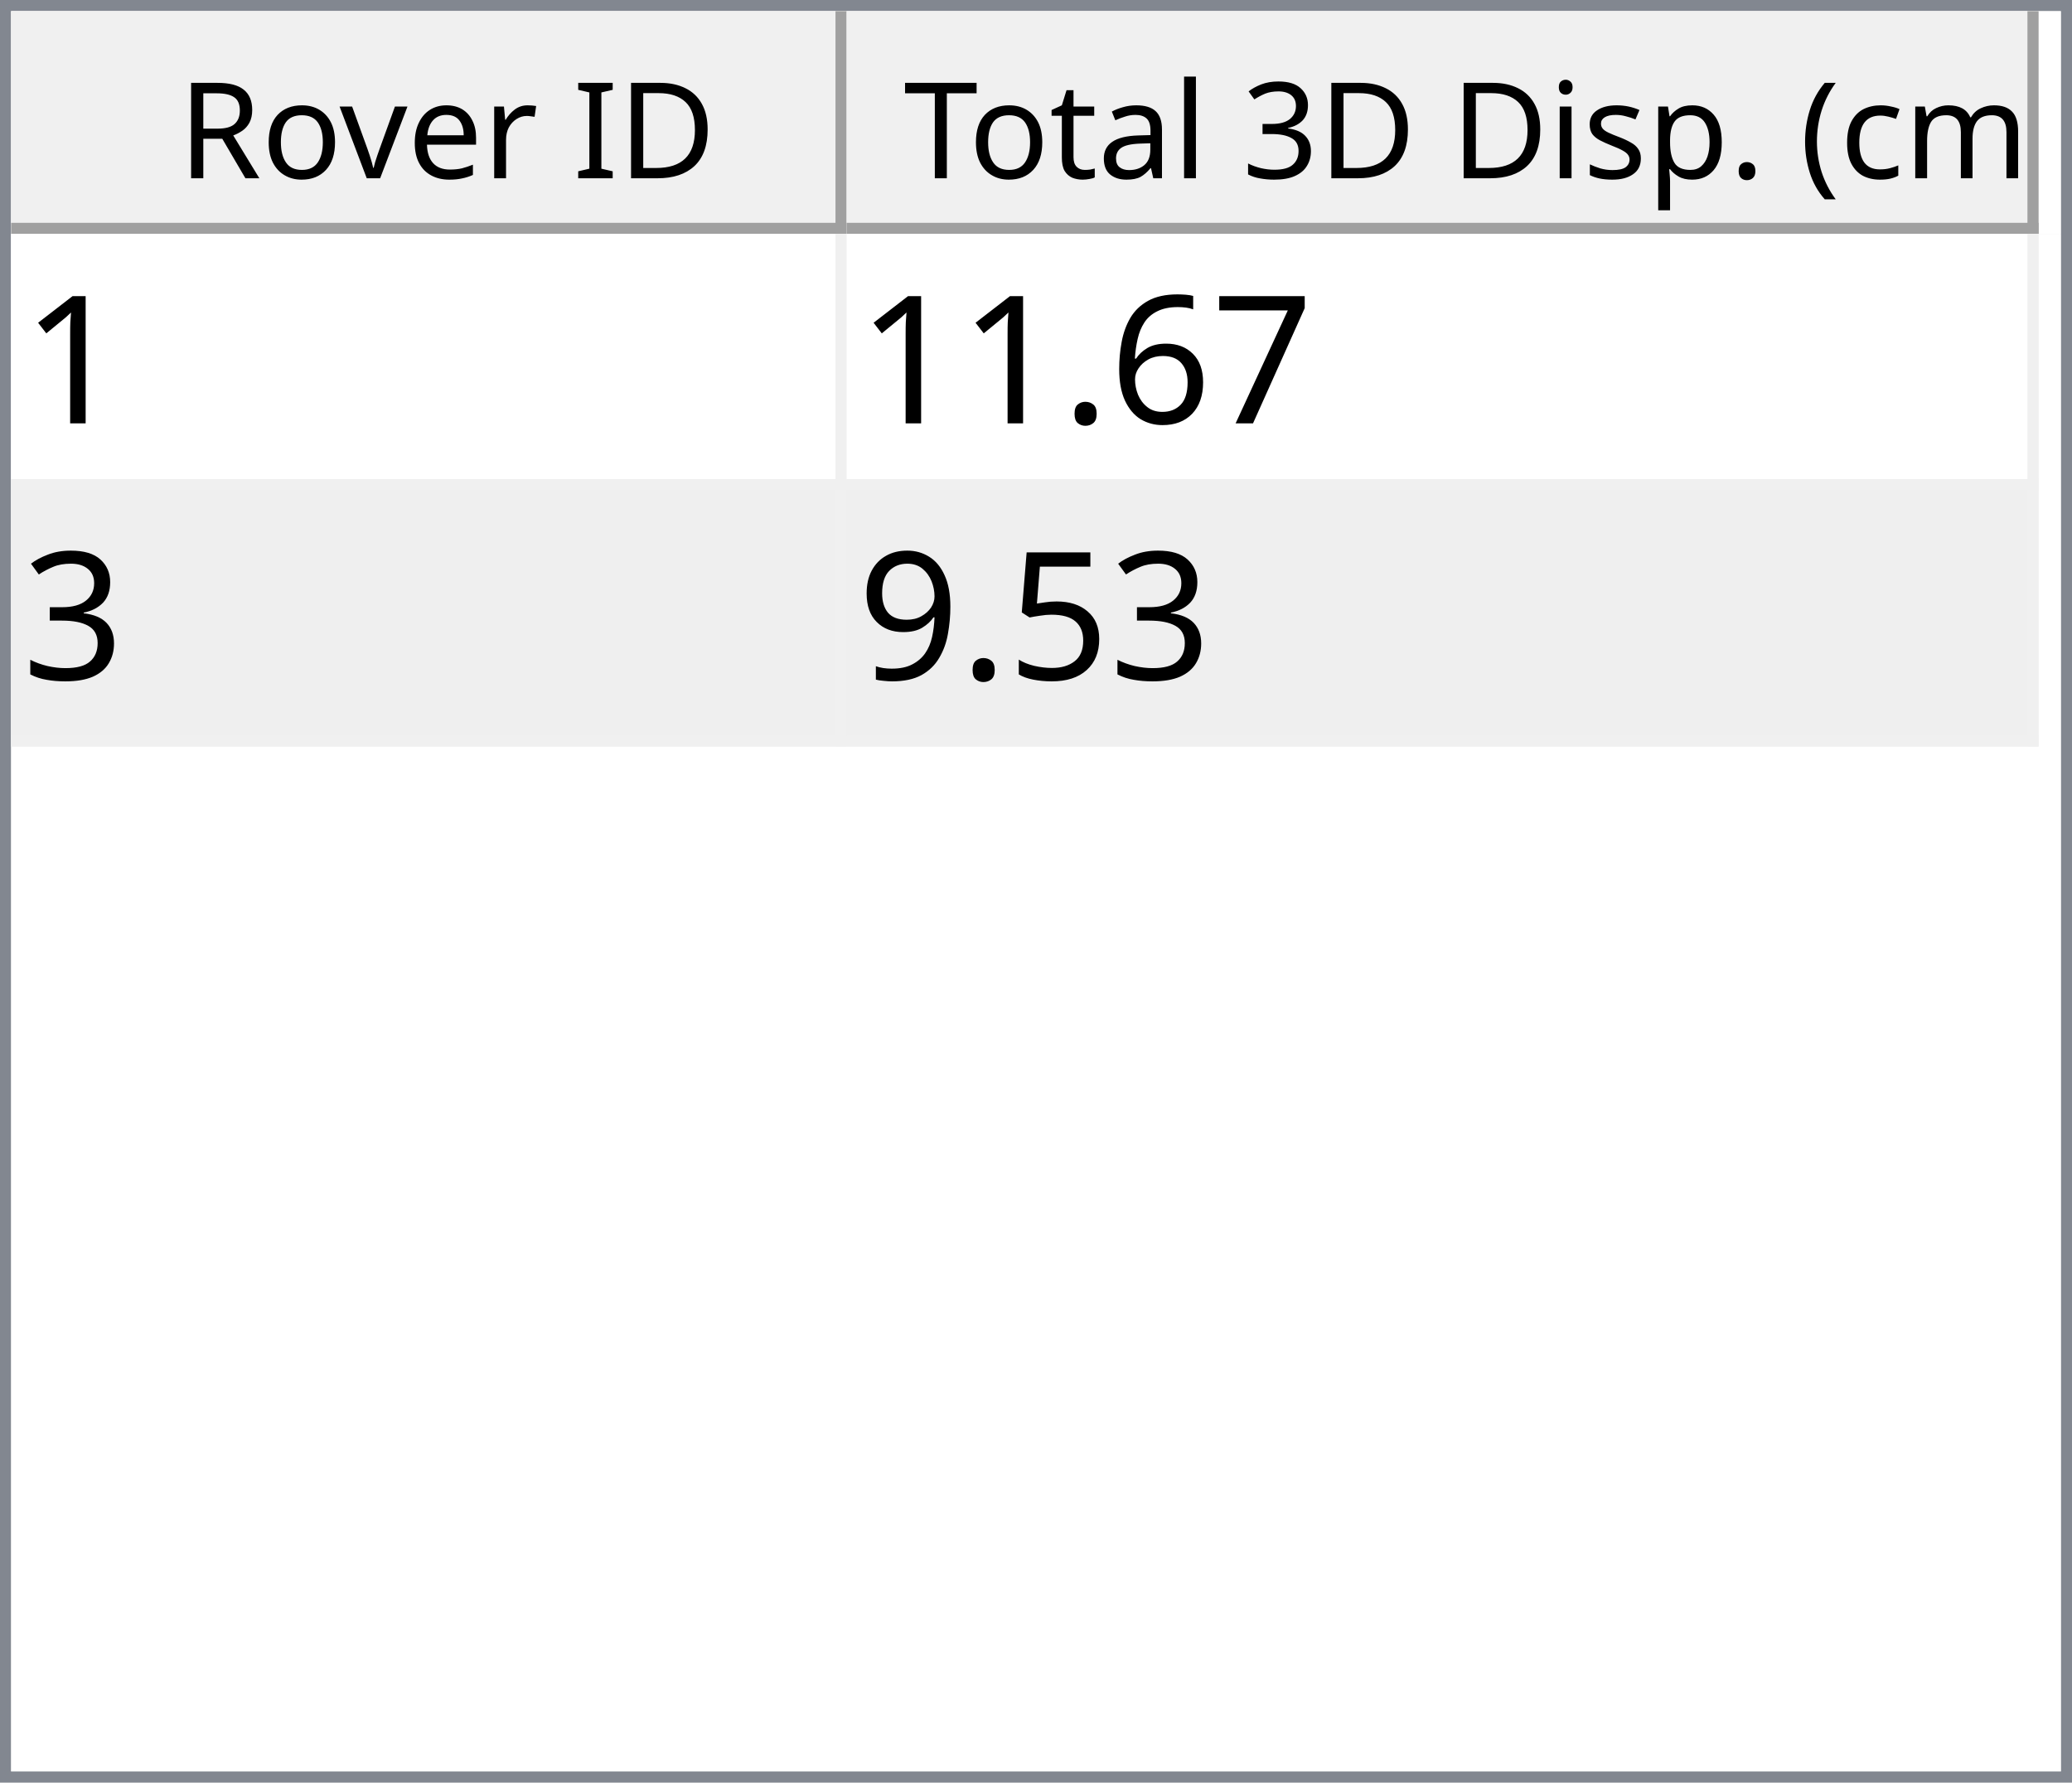
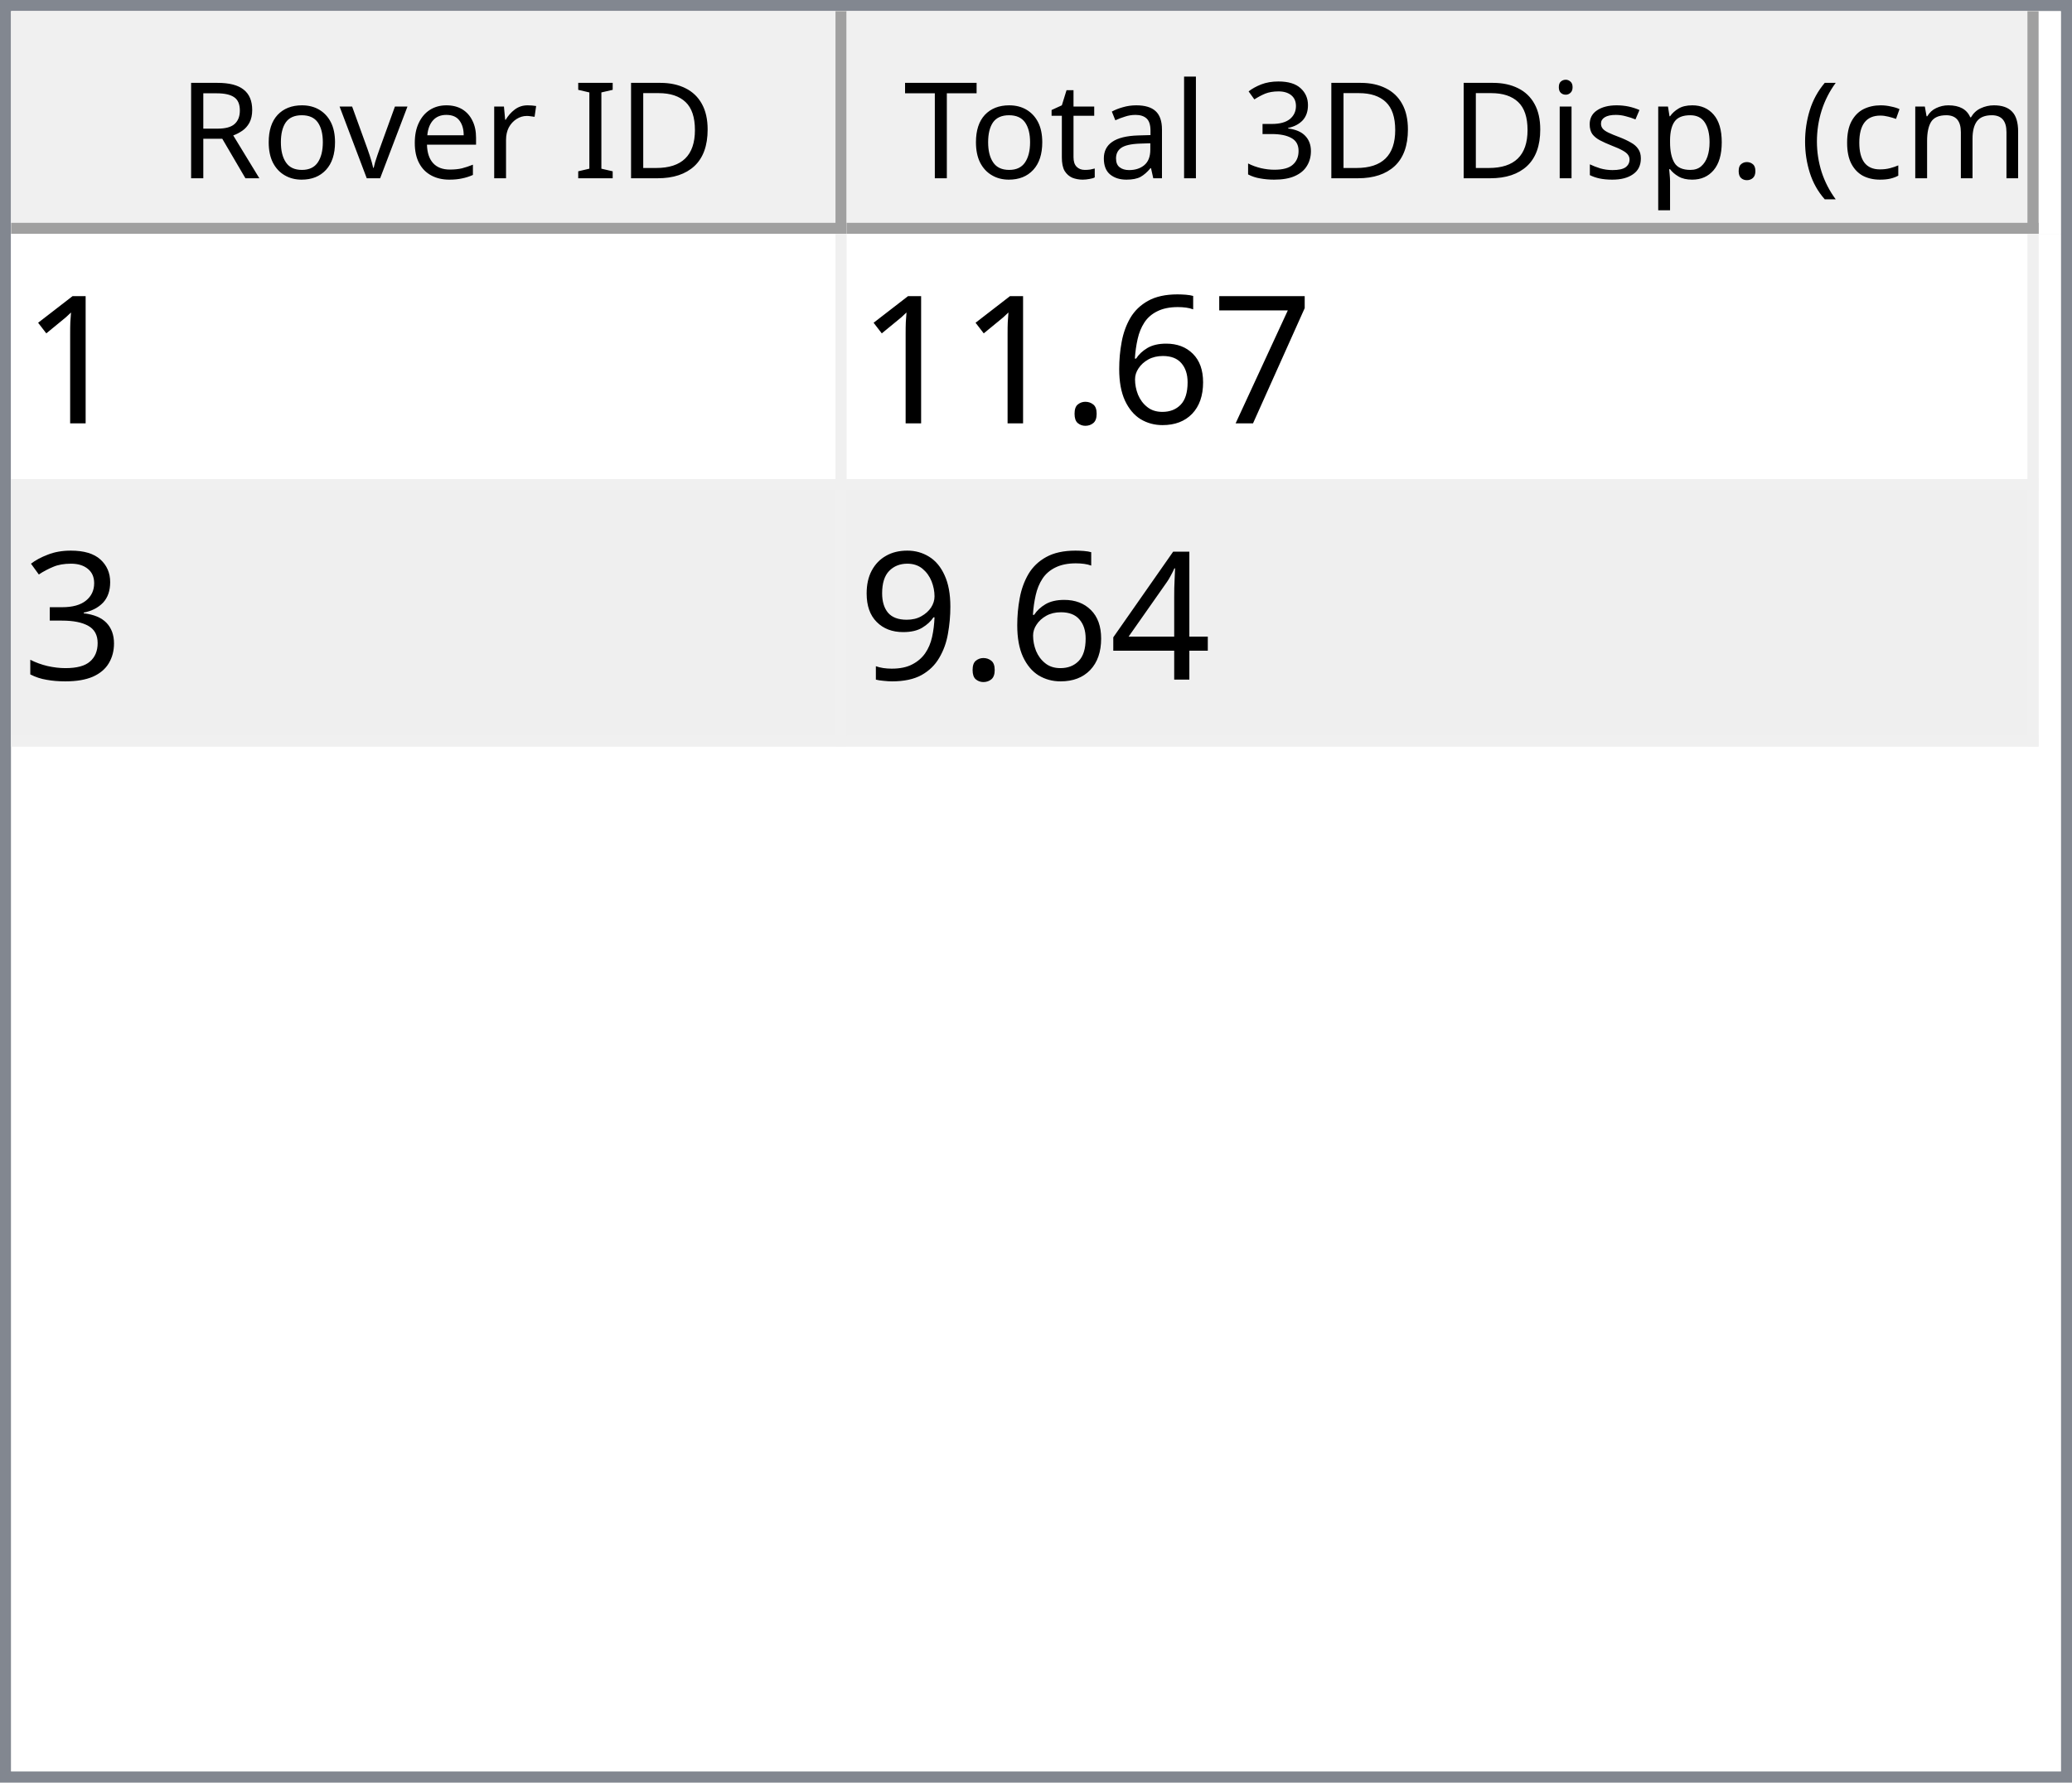
<svg xmlns="http://www.w3.org/2000/svg" style="fill-opacity:1; color-rendering:auto; color-interpolation:auto; text-rendering:auto; stroke:black; stroke-linecap:square; stroke-miterlimit:10; shape-rendering:auto; stroke-opacity:1; fill:black; stroke-dasharray:none; font-weight:normal; stroke-width:1; font-family:'Dialog'; font-style:normal; stroke-linejoin:miter; font-size:12px; stroke-dashoffset:0; image-rendering:auto;" width="186" height="160">
  <defs id="genericDefs" />
  <g>
    <defs id="defs1">
      <clipPath clipPathUnits="userSpaceOnUse" id="clipPath1">
        <path d="M0 0 L186 0 L186 160 L0 160 L0 0 Z" />
      </clipPath>
      <clipPath clipPathUnits="userSpaceOnUse" id="clipPath2">
        <path d="M0 0 L0 160 L186 160 L186 0 Z" />
      </clipPath>
      <clipPath clipPathUnits="userSpaceOnUse" id="clipPath3">
        <path d="M0 0 L0 20 L184 20 L184 0 Z" />
      </clipPath>
      <clipPath clipPathUnits="userSpaceOnUse" id="clipPath4">
        <path d="M0 0 L0 20 L75 20 L75 0 Z" />
      </clipPath>
      <clipPath clipPathUnits="userSpaceOnUse" id="clipPath5">
        <path d="M1 1 L1 19 L74 19 L74 1 Z" />
      </clipPath>
      <clipPath clipPathUnits="userSpaceOnUse" id="clipPath6">
        <path d="M0 0 L0 18 L73 18 L73 0 Z" />
      </clipPath>
      <clipPath clipPathUnits="userSpaceOnUse" id="clipPath7">
        <path d="M-0.5 -0.5 L-0.5 19.5 L74.5 19.5 L74.5 -0.5 Z" />
      </clipPath>
      <clipPath clipPathUnits="userSpaceOnUse" id="clipPath8">
        <path d="M0 0 L0 20 L107 20 L107 0 Z" />
      </clipPath>
      <clipPath clipPathUnits="userSpaceOnUse" id="clipPath9">
        <path d="M1 1 L1 19 L106 19 L106 1 Z" />
      </clipPath>
      <clipPath clipPathUnits="userSpaceOnUse" id="clipPath10">
        <path d="M0 0 L0 18 L105 18 L105 0 Z" />
      </clipPath>
      <clipPath clipPathUnits="userSpaceOnUse" id="clipPath11">
        <path d="M-0.5 -0.5 L-0.5 19.5 L106.5 19.5 L106.5 -0.5 Z" />
      </clipPath>
      <clipPath clipPathUnits="userSpaceOnUse" id="clipPath12">
        <path d="M0 0 L0 138 L184 138 L184 0 Z" />
      </clipPath>
      <clipPath clipPathUnits="userSpaceOnUse" id="clipPath13">
        <path d="M0 0 L0 46 L182 46 L182 0 Z" />
      </clipPath>
      <clipPath clipPathUnits="userSpaceOnUse" id="clipPath14">
        <path d="M-0.5 -0.5 L-0.5 45.5 L181.5 45.5 L181.5 -0.5 Z" />
      </clipPath>
      <clipPath clipPathUnits="userSpaceOnUse" id="clipPath15">
        <path d="M0 0 L0 22 L74 22 L74 0 Z" />
      </clipPath>
      <clipPath clipPathUnits="userSpaceOnUse" id="clipPath16">
        <path d="M0 0 L0 22 L106 22 L106 0 Z" />
      </clipPath>
      <font horiz-adv-x="64.551" id="font1">
        <font-face ascent="107.91" descent="25.098" units-per-em="100" style="font-style:normal; font-family:Segoe UI; font-weight:normal;" />
        <missing-glyph horiz-adv-x="64.551" d="M8.109 0 L8.109 68.266 L56.453 68.266 L56.453 0 L8.109 0 ZM15.328 7.234 L49.219 7.234 L49.219 61.031 L15.328 61.031 L15.328 7.234 Z" />
        <glyph unicode="D" horiz-adv-x="70.117" d="M9.188 0 L9.188 70.016 L28.516 70.016 Q65.531 70.016 65.531 35.891 Q65.531 19.672 55.25 9.836 Q44.969 0 27.734 0 L9.188 0 ZM17.391 62.594 L17.391 7.422 L27.828 7.422 Q41.609 7.422 49.273 14.797 Q56.938 22.172 56.938 35.688 Q56.938 62.594 28.328 62.594 L17.391 62.594 Z" />
        <glyph unicode="I" horiz-adv-x="26.611" d="M17.391 0 L9.188 0 L9.188 70.016 L17.391 70.016 L17.391 0 Z" />
        <glyph unicode=" " horiz-adv-x="27.393" d="" />
        <glyph unicode="r" horiz-adv-x="34.766" d="M34.188 41.891 Q32.078 43.5 28.125 43.5 Q23 43.5 19.555 38.672 Q16.109 33.844 16.109 25.484 L16.109 0 L8.109 0 L8.109 50 L16.109 50 L16.109 39.703 L16.312 39.703 Q18.016 44.969 21.531 47.922 Q25.047 50.875 29.391 50.875 Q32.516 50.875 34.188 50.203 L34.188 41.891 Z" />
        <glyph unicode="e" horiz-adv-x="52.295" d="M48.297 23 L12.984 23 Q13.188 14.656 17.484 10.109 Q21.781 5.562 29.297 5.562 Q37.75 5.562 44.828 11.141 L44.828 3.609 Q38.234 -1.172 27.391 -1.172 Q16.797 -1.172 10.742 5.641 Q4.688 12.453 4.688 24.812 Q4.688 36.469 11.305 43.82 Q17.922 51.172 27.734 51.172 Q37.547 51.172 42.922 44.828 Q48.297 38.484 48.297 27.203 L48.297 23 ZM40.094 29.781 Q40.047 36.719 36.75 40.578 Q33.453 44.438 27.594 44.438 Q21.922 44.438 17.969 40.383 Q14.016 36.328 13.094 29.781 L40.094 29.781 Z" />
        <glyph unicode="v" horiz-adv-x="47.9" d="M47.406 50 L27.484 0 L19.625 0 L0.688 50 L9.469 50 L22.172 13.672 Q23.578 9.672 23.922 6.688 L24.125 6.688 Q24.609 10.453 25.688 13.484 L38.969 50 L47.406 50 Z" />
        <glyph unicode="o" horiz-adv-x="58.594" d="M29 -1.172 Q17.922 -1.172 11.305 5.836 Q4.688 12.844 4.688 24.422 Q4.688 37.016 11.57 44.094 Q18.453 51.172 30.172 51.172 Q41.359 51.172 47.633 44.289 Q53.906 37.406 53.906 25.203 Q53.906 13.234 47.141 6.031 Q40.375 -1.172 29 -1.172 ZM29.594 44.438 Q21.875 44.438 17.383 39.188 Q12.891 33.938 12.891 24.703 Q12.891 15.828 17.43 10.695 Q21.969 5.562 29.594 5.562 Q37.359 5.562 41.531 10.594 Q45.703 15.625 45.703 24.906 Q45.703 34.281 41.531 39.359 Q37.359 44.438 29.594 44.438 Z" />
        <glyph unicode="R" horiz-adv-x="59.814" d="M59.375 0 L49.609 0 L37.891 19.625 Q36.281 22.359 34.766 24.289 Q33.25 26.219 31.664 27.438 Q30.078 28.656 28.25 29.219 Q26.422 29.781 24.125 29.781 L17.391 29.781 L17.391 0 L9.188 0 L9.188 70.016 L30.078 70.016 Q34.672 70.016 38.555 68.867 Q42.438 67.719 45.289 65.375 Q48.141 63.031 49.758 59.547 Q51.375 56.062 51.375 51.375 Q51.375 47.703 50.273 44.656 Q49.172 41.609 47.148 39.211 Q45.125 36.812 42.266 35.133 Q39.406 33.453 35.844 32.516 L35.844 32.328 Q37.594 31.547 38.891 30.547 Q40.188 29.547 41.359 28.18 Q42.531 26.812 43.68 25.078 Q44.828 23.344 46.234 21.047 L59.375 0 ZM17.391 62.594 L17.391 37.203 L28.516 37.203 Q31.594 37.203 34.203 38.133 Q36.812 39.062 38.719 40.797 Q40.625 42.531 41.703 45.047 Q42.781 47.562 42.781 50.688 Q42.781 56.297 39.141 59.445 Q35.5 62.594 28.609 62.594 L17.391 62.594 Z" />
        <glyph unicode=")" horiz-adv-x="30.176" d="M8.297 -15.922 L1.172 -15.922 Q16.406 2.344 16.406 26.812 Q16.406 51.469 1.078 70.016 L8.297 70.016 Q23.531 52.156 23.531 26.703 Q23.531 1.375 8.297 -15.922 Z" />
        <glyph unicode="m" horiz-adv-x="86.133" d="M79.109 0 L71.094 0 L71.094 28.719 Q71.094 37.016 68.531 40.727 Q65.969 44.438 59.906 44.438 Q54.781 44.438 51.195 39.75 Q47.609 35.062 47.609 28.516 L47.609 0 L39.594 0 L39.594 29.688 Q39.594 44.438 28.219 44.438 Q22.953 44.438 19.531 40.016 Q16.109 35.594 16.109 28.516 L16.109 0 L8.109 0 L8.109 50 L16.109 50 L16.109 42.094 L16.312 42.094 Q21.625 51.172 31.844 51.172 Q36.969 51.172 40.773 48.312 Q44.578 45.453 46 40.828 Q51.562 51.172 62.594 51.172 Q79.109 51.172 79.109 30.812 L79.109 0 Z" />
        <glyph unicode="c" horiz-adv-x="46.191" d="M42.188 2.297 Q36.422 -1.172 28.516 -1.172 Q17.828 -1.172 11.258 5.789 Q4.688 12.75 4.688 23.828 Q4.688 36.188 11.766 43.68 Q18.844 51.172 30.672 51.172 Q37.25 51.172 42.281 48.734 L42.281 40.531 Q36.719 44.438 30.375 44.438 Q22.703 44.438 17.797 38.945 Q12.891 33.453 12.891 24.516 Q12.891 15.719 17.508 10.641 Q22.125 5.562 29.891 5.562 Q36.422 5.562 42.188 9.906 L42.188 2.297 Z" />
        <glyph unicode="(" horiz-adv-x="30.176" d="M29.109 -15.922 L21.969 -15.922 Q6.844 1.375 6.844 26.703 Q6.844 52.156 21.969 70.016 L29.203 70.016 Q13.875 51.469 13.875 26.812 Q13.875 2.344 29.109 -15.922 Z" />
        <glyph unicode="." horiz-adv-x="21.68" d="M10.891 -1.078 Q8.641 -1.078 7.055 0.539 Q5.469 2.156 5.469 4.391 Q5.469 6.641 7.055 8.273 Q8.641 9.906 10.891 9.906 Q13.188 9.906 14.797 8.273 Q16.406 6.641 16.406 4.391 Q16.406 2.156 14.797 0.539 Q13.188 -1.078 10.891 -1.078 Z" />
        <glyph unicode="p" horiz-adv-x="58.789" d="M16.312 7.234 L16.109 7.234 L16.109 -23 L8.109 -23 L8.109 50 L16.109 50 L16.109 41.219 L16.312 41.219 Q22.219 51.172 33.594 51.172 Q43.266 51.172 48.688 44.461 Q54.109 37.75 54.109 26.469 Q54.109 13.922 48 6.375 Q41.891 -1.172 31.297 -1.172 Q21.578 -1.172 16.312 7.234 ZM16.109 27.391 L16.109 20.406 Q16.109 14.203 20.141 9.883 Q24.172 5.562 30.375 5.562 Q37.641 5.562 41.773 11.133 Q45.906 16.703 45.906 26.609 Q45.906 34.969 42.047 39.703 Q38.188 44.438 31.594 44.438 Q24.609 44.438 20.359 39.578 Q16.109 34.719 16.109 27.391 Z" />
        <glyph unicode="s" horiz-adv-x="42.432" d="M5.078 1.812 L5.078 10.406 Q11.625 5.562 19.484 5.562 Q30.031 5.562 30.031 12.594 Q30.031 14.594 29.125 15.992 Q28.219 17.391 26.68 18.461 Q25.141 19.531 23.07 20.383 Q21 21.234 18.609 22.172 Q15.281 23.484 12.766 24.828 Q10.25 26.172 8.57 27.859 Q6.891 29.547 6.031 31.695 Q5.172 33.844 5.172 36.719 Q5.172 40.234 6.789 42.945 Q8.406 45.656 11.086 47.484 Q13.766 49.312 17.211 50.242 Q20.656 51.172 24.312 51.172 Q30.812 51.172 35.938 48.922 L35.938 40.828 Q30.422 44.438 23.25 44.438 Q21 44.438 19.195 43.922 Q17.391 43.406 16.094 42.477 Q14.797 41.547 14.086 40.258 Q13.375 38.969 13.375 37.406 Q13.375 35.453 14.086 34.133 Q14.797 32.812 16.164 31.789 Q17.531 30.766 19.484 29.938 Q21.438 29.109 23.922 28.125 Q27.25 26.859 29.883 25.516 Q32.516 24.172 34.375 22.484 Q36.234 20.797 37.234 18.602 Q38.234 16.406 38.234 13.375 Q38.234 9.672 36.602 6.938 Q34.969 4.203 32.234 2.398 Q29.5 0.594 25.93 -0.289 Q22.359 -1.172 18.453 -1.172 Q10.75 -1.172 5.078 1.812 Z" />
        <glyph unicode="i" horiz-adv-x="24.219" d="M12.203 62.703 Q10.062 62.703 8.547 64.164 Q7.031 65.625 7.031 67.875 Q7.031 70.125 8.547 71.609 Q10.062 73.094 12.203 73.094 Q14.406 73.094 15.945 71.609 Q17.484 70.125 17.484 67.875 Q17.484 65.719 15.945 64.211 Q14.406 62.703 12.203 62.703 ZM16.109 0 L8.109 0 L8.109 50 L16.109 50 L16.109 0 Z" />
        <glyph unicode="3" horiz-adv-x="53.906" d="M46.531 19.828 Q46.531 15.094 44.75 11.211 Q42.969 7.328 39.719 4.57 Q36.469 1.812 31.93 0.297 Q27.391 -1.219 21.922 -1.219 Q11.922 -1.219 6 2.594 L6 11.188 Q13.094 5.609 22.219 5.609 Q25.875 5.609 28.828 6.539 Q31.781 7.469 33.906 9.227 Q36.031 10.984 37.18 13.477 Q38.328 15.969 38.328 19.094 Q38.328 32.812 18.797 32.812 L12.984 32.812 L12.984 39.594 L18.5 39.594 Q35.797 39.594 35.797 52.484 Q35.797 64.406 22.609 64.406 Q15.188 64.406 8.688 59.422 L8.688 67.188 Q15.375 71.188 24.609 71.188 Q29 71.188 32.57 69.969 Q36.141 68.75 38.68 66.555 Q41.219 64.359 42.609 61.281 Q44 58.203 44 54.5 Q44 40.672 30.031 36.719 L30.031 36.531 Q33.594 36.141 36.625 34.797 Q39.656 33.453 41.852 31.305 Q44.047 29.156 45.289 26.25 Q46.531 23.344 46.531 19.828 Z" />
        <glyph unicode="l" horiz-adv-x="24.219" d="M16.109 0 L8.109 0 L8.109 74.031 L16.109 74.031 L16.109 0 Z" />
        <glyph unicode="a" horiz-adv-x="50.879" d="M43.891 0 L35.891 0 L35.891 7.812 L35.688 7.812 Q30.469 -1.172 20.312 -1.172 Q12.844 -1.172 8.617 2.781 Q4.391 6.734 4.391 13.281 Q4.391 27.297 20.906 29.594 L35.891 31.688 Q35.891 44.438 25.594 44.438 Q16.547 44.438 9.281 38.281 L9.281 46.484 Q16.656 51.172 26.266 51.172 Q43.891 51.172 43.891 32.516 L43.891 0 ZM35.891 25.297 L23.828 23.641 Q18.266 22.859 15.43 20.875 Q12.594 18.891 12.594 13.875 Q12.594 10.203 15.211 7.883 Q17.828 5.562 22.172 5.562 Q28.125 5.562 32.008 9.742 Q35.891 13.922 35.891 20.312 L35.891 25.297 Z" />
        <glyph unicode="t" horiz-adv-x="33.887" d="M31.297 0.484 Q28.469 -1.078 23.828 -1.078 Q10.688 -1.078 10.688 13.578 L10.688 43.172 L2.094 43.172 L2.094 50 L10.688 50 L10.688 62.203 L18.703 64.797 L18.703 50 L31.297 50 L31.297 43.172 L18.703 43.172 L18.703 14.984 Q18.703 9.969 20.414 7.82 Q22.125 5.672 26.078 5.672 Q29.109 5.672 31.297 7.328 L31.297 0.484 Z" />
        <glyph unicode="T" horiz-adv-x="52.393" d="M50.594 62.594 L30.375 62.594 L30.375 0 L22.172 0 L22.172 62.594 L2 62.594 L2 70.016 L50.594 70.016 L50.594 62.594 Z" />
      </font>
      <font horiz-adv-x="75.0" id="font2">
        <font-face ascent="100.537" descent="21.973" units-per-em="100" style="font-style:normal; font-family:sans-serif; font-weight:normal;" />
        <missing-glyph horiz-adv-x="75.0" d="M12.5 0 L12.5 62.5 L62.5 62.5 L62.5 0 L12.5 0 ZM14.062 1.562 L60.938 1.562 L60.938 60.938 L14.062 60.938 L14.062 1.562 Z" />
        <glyph unicode="1" horiz-adv-x="55.615" d="M37.25 0 L28.469 0 L28.469 56 Q25.297 52.984 20.141 49.953 Q14.984 46.922 10.891 45.406 L10.891 53.906 Q18.266 57.375 23.781 62.305 Q29.297 67.234 31.594 71.875 L37.25 71.875 L37.25 0 Z" />
        <glyph unicode="7" horiz-adv-x="55.615" d="M4.734 62.203 L4.734 70.656 L51.078 70.656 L51.078 63.812 Q44.234 56.547 37.523 44.484 Q30.812 32.422 27.156 19.672 Q24.516 10.688 23.781 0 L14.75 0 Q14.891 8.453 18.062 20.414 Q21.234 32.375 27.172 43.484 Q33.109 54.594 39.797 62.203 L4.734 62.203 Z" />
        <glyph unicode="6" horiz-adv-x="55.615" d="M49.75 54.047 L41.016 53.375 Q39.844 58.547 37.703 60.891 Q34.125 64.656 28.906 64.656 Q24.703 64.656 21.531 62.312 Q17.391 59.281 14.992 53.469 Q12.594 47.656 12.5 36.922 Q15.672 41.75 20.266 44.094 Q24.859 46.438 29.891 46.438 Q38.672 46.438 44.852 39.969 Q51.031 33.5 51.031 23.25 Q51.031 16.5 48.125 10.719 Q45.219 4.938 40.141 1.859 Q35.062 -1.219 28.609 -1.219 Q17.625 -1.219 10.695 6.859 Q3.766 14.938 3.766 33.5 Q3.766 54.25 11.422 63.672 Q18.109 71.875 29.438 71.875 Q37.891 71.875 43.289 67.141 Q48.688 62.406 49.75 54.047 ZM13.875 23.188 Q13.875 18.656 15.797 14.508 Q17.719 10.359 21.188 8.18 Q24.656 6 28.469 6 Q34.031 6 38.039 10.492 Q42.047 14.984 42.047 22.703 Q42.047 30.125 38.086 34.398 Q34.125 38.672 28.125 38.672 Q22.172 38.672 18.023 34.398 Q13.875 30.125 13.875 23.188 Z" />
        <glyph unicode="." horiz-adv-x="27.783" d="M9.078 0 L9.078 10.016 L19.094 10.016 L19.094 0 L9.078 0 Z" />
        <glyph unicode="3" horiz-adv-x="55.615" d="M4.203 18.891 L12.984 20.062 Q14.5 12.594 18.141 9.297 Q21.781 6 27 6 Q33.203 6 37.477 10.297 Q41.75 14.594 41.75 20.953 Q41.75 27 37.797 30.93 Q33.844 34.859 27.734 34.859 Q25.25 34.859 21.531 33.891 L22.516 41.609 Q23.391 41.5 23.922 41.5 Q29.547 41.5 34.039 44.43 Q38.531 47.359 38.531 53.469 Q38.531 58.297 35.258 61.477 Q31.984 64.656 26.812 64.656 Q21.688 64.656 18.266 61.43 Q14.844 58.203 13.875 51.766 L5.078 53.328 Q6.688 62.156 12.398 67.016 Q18.109 71.875 26.609 71.875 Q32.469 71.875 37.398 69.359 Q42.328 66.844 44.945 62.5 Q47.562 58.156 47.562 53.266 Q47.562 48.641 45.07 44.828 Q42.578 41.016 37.703 38.766 Q44.047 37.312 47.562 32.695 Q51.078 28.078 51.078 21.141 Q51.078 11.766 44.242 5.25 Q37.406 -1.266 26.953 -1.266 Q17.531 -1.266 11.305 4.352 Q5.078 9.969 4.203 18.891 Z" />
-         <glyph unicode="5" horiz-adv-x="55.615" d="M4.156 18.75 L13.375 19.531 Q14.406 12.797 18.141 9.398 Q21.875 6 27.156 6 Q33.5 6 37.891 10.789 Q42.281 15.578 42.281 23.484 Q42.281 31 38.062 35.352 Q33.844 39.703 27 39.703 Q22.75 39.703 19.336 37.773 Q15.922 35.844 13.969 32.766 L5.719 33.844 L12.641 70.609 L48.25 70.609 L48.25 62.203 L19.672 62.203 L15.828 42.969 Q22.266 47.469 29.344 47.469 Q38.719 47.469 45.164 40.969 Q51.609 34.469 51.609 24.266 Q51.609 14.547 45.953 7.469 Q39.062 -1.219 27.156 -1.219 Q17.391 -1.219 11.211 4.25 Q5.031 9.719 4.156 18.75 Z" />
+         <glyph unicode="4" horiz-adv-x="55.615" d="M32.328 0 L32.328 17.141 L1.266 17.141 L1.266 25.203 L33.938 71.578 L41.109 71.578 L41.109 25.203 L50.781 25.203 L50.781 17.141 L41.109 17.141 L41.109 0 L32.328 0 ZM32.328 25.203 L32.328 57.469 L9.906 25.203 L32.328 25.203 Z" />
        <glyph unicode="9" horiz-adv-x="55.615" d="M5.469 16.547 L13.922 17.328 Q14.984 11.375 18.016 8.688 Q21.047 6 25.781 6 Q29.828 6 32.883 7.859 Q35.938 9.719 37.891 12.82 Q39.844 15.922 41.164 21.195 Q42.484 26.469 42.484 31.938 Q42.484 32.516 42.438 33.688 Q39.797 29.5 35.234 26.883 Q30.672 24.266 25.344 24.266 Q16.453 24.266 10.305 30.711 Q4.156 37.156 4.156 47.703 Q4.156 58.594 10.578 65.234 Q17 71.875 26.656 71.875 Q33.641 71.875 39.43 68.117 Q45.219 64.359 48.219 57.398 Q51.219 50.438 51.219 37.25 Q51.219 23.531 48.242 15.406 Q45.266 7.281 39.383 3.031 Q33.5 -1.219 25.594 -1.219 Q17.188 -1.219 11.867 3.445 Q6.547 8.109 5.469 16.547 ZM41.453 48.141 Q41.453 55.719 37.43 60.156 Q33.406 64.594 27.734 64.594 Q21.875 64.594 17.531 59.812 Q13.188 55.031 13.188 47.406 Q13.188 40.578 17.312 36.305 Q21.438 32.031 27.484 32.031 Q33.594 32.031 37.523 36.305 Q41.453 40.578 41.453 48.141 Z" />
      </font>
    </defs>
    <g style="fill:white; stroke:white;">
      <rect x="0" y="0" width="186" style="clip-path:url(#clipPath1); stroke:none;" height="160" />
    </g>
    <g style="fill:white; text-rendering:optimizeSpeed; color-rendering:optimizeSpeed; image-rendering:optimizeSpeed; shape-rendering:crispEdges; stroke:white; color-interpolation:sRGB;">
      <rect x="0" width="186" height="160" y="0" style="stroke:none;" />
      <path style="stroke:none;" d="M0 160 L186 160 L186 0 L0 0 Z" />
    </g>
    <g style="fill:rgb(240,240,240); font-family:'Segoe UI'; stroke:rgb(240,240,240);">
      <rect x="0" y="0" width="186" style="clip-path:url(#clipPath2); stroke:none;" height="160" />
    </g>
    <g style="fill:rgb(130,135,144); font-family:'Segoe UI'; stroke:rgb(130,135,144);">
      <path d="M0 0 L186 0 L186 160 L0 160 L0 0 ZM1 1 L185 1 L185 159 L1 159 L1 1 Z" style="fill-rule:evenodd; clip-path:url(#clipPath2); stroke:none;" />
    </g>
    <g style="fill:white; font-family:'Segoe UI'; stroke:white;" transform="translate(1,1)">
      <rect x="0" y="0" width="184" style="clip-path:url(#clipPath3); stroke:none;" height="20" />
    </g>
    <g style="fill:rgb(240,240,240); font-family:'Segoe UI'; stroke:rgb(240,240,240);" transform="translate(1,1)">
      <rect x="0" y="0" width="75" style="clip-path:url(#clipPath4); stroke:none;" height="20" />
    </g>
    <g style="font-family:'Segoe UI';" transform="translate(2,2)">
      <text x="14" xml:space="preserve" y="14" style="clip-path:url(#clipPath6); stroke:none;">Rover ID</text>
    </g>
    <g style="fill:rgb(160,160,160); font-family:'Segoe UI'; stroke:rgb(160,160,160); stroke-linejoin:bevel;" transform="translate(1.5,1.5)">
      <line x1="74" x2="74" y1="0" style="fill:none; clip-path:url(#clipPath7);" y2="19" />
    </g>
    <g style="fill:rgb(160,160,160); font-family:'Segoe UI'; stroke:rgb(160,160,160); stroke-linejoin:bevel;" transform="matrix(1,0,0,1,1,1) translate(0.5,0.5)">
      <line x1="0" x2="74" y1="19" style="fill:none; clip-path:url(#clipPath7);" y2="19" />
    </g>
    <g style="fill:rgb(240,240,240); font-family:'Segoe UI'; stroke:rgb(240,240,240);" transform="translate(76,1)">
      <rect x="0" y="0" width="107" style="clip-path:url(#clipPath8); stroke:none;" height="20" />
    </g>
    <g style="font-family:'Segoe UI';" transform="translate(77,2)">
      <text x="1" xml:space="preserve" y="14" style="clip-path:url(#clipPath10); stroke:none;"> Total 3D Disp. (cm)</text>
    </g>
    <g style="fill:rgb(160,160,160); font-family:'Segoe UI'; stroke:rgb(160,160,160); stroke-linejoin:bevel;" transform="translate(76.5,1.5)">
      <line x1="106" x2="106" y1="0" style="fill:none; clip-path:url(#clipPath11);" y2="19" />
    </g>
    <g style="fill:rgb(160,160,160); font-family:'Segoe UI'; stroke:rgb(160,160,160); stroke-linejoin:bevel;" transform="matrix(1,0,0,1,76,1) translate(0.5,0.5)">
      <line x1="0" x2="106" y1="19" style="fill:none; clip-path:url(#clipPath11);" y2="19" />
    </g>
    <g style="fill:white; font-family:'Segoe UI'; stroke:white;" transform="translate(1,21)">
      <rect x="0" y="0" width="184" style="clip-path:url(#clipPath12); stroke:none;" height="138" />
    </g>
    <g style="fill:rgb(240,240,240); font-size:16px; font-family:sans-serif; stroke:rgb(240,240,240);" transform="translate(1,21)">
      <rect x="0" y="0" width="182" style="clip-path:url(#clipPath13); stroke:none;" height="46" />
      <line transform="translate(0.5,0.5)" x1="0" x2="181" y1="22" style="clip-path:url(#clipPath14); fill:none; stroke-linejoin:bevel;" y2="22" />
    </g>
    <g transform="matrix(1,0,0,1,1,21) translate(0.5,0.5)" style="fill:rgb(240,240,240); font-size:16px; font-family:sans-serif; stroke:rgb(240,240,240); stroke-linejoin:bevel;">
      <line x1="0" x2="181" y1="45" style="fill:none; clip-path:url(#clipPath14);" y2="45" />
    </g>
    <g transform="matrix(1,0,0,1,1,21) translate(0.5,0.5)" style="fill:rgb(240,240,240); font-size:16px; font-family:sans-serif; stroke:rgb(240,240,240); stroke-linejoin:bevel;">
      <line x1="74" x2="74" y1="0" style="fill:none; clip-path:url(#clipPath14);" y2="45" />
    </g>
    <g transform="matrix(1,0,0,1,1,21) translate(0.5,0.5)" style="fill:rgb(240,240,240); font-size:16px; font-family:sans-serif; stroke:rgb(240,240,240); stroke-linejoin:bevel;">
      <line x1="181" x2="181" y1="0" style="fill:none; clip-path:url(#clipPath14);" y2="45" />
    </g>
    <g style="fill:white; font-size:16px; font-family:sans-serif; stroke:white;" transform="matrix(1,0,0,1,1,21)">
      <rect x="0" y="0" width="74" style="clip-path:url(#clipPath15); stroke:none;" height="22" />
      <text x="1" y="17" style="fill:black; clip-path:url(#clipPath15); stroke:none;" xml:space="preserve">1</text>
    </g>
    <g style="fill:white; font-size:16px; font-family:sans-serif; stroke:white;" transform="matrix(1,0,0,1,1,21) translate(75,0)">
      <rect x="0" y="0" width="106" style="clip-path:url(#clipPath16); stroke:none;" height="22" />
      <text x="1" y="17" style="fill:black; clip-path:url(#clipPath16); stroke:none;" xml:space="preserve">11.67</text>
    </g>
    <g style="fill:rgb(239,239,239); font-size:16px; font-family:sans-serif; stroke:rgb(239,239,239);" transform="matrix(1,0,0,1,1,21) translate(0,23)">
      <rect x="0" y="0" width="74" style="clip-path:url(#clipPath15); stroke:none;" height="22" />
      <text x="1" y="17" style="fill:black; clip-path:url(#clipPath15); stroke:none;" xml:space="preserve">3</text>
    </g>
    <g style="fill:rgb(239,239,239); font-size:16px; font-family:sans-serif; stroke:rgb(239,239,239);" transform="matrix(1,0,0,1,1,21) translate(75,23)">
      <rect x="0" y="0" width="106" style="clip-path:url(#clipPath16); stroke:none;" height="22" />
-       <text x="1" y="17" style="fill:black; clip-path:url(#clipPath16); stroke:none;" xml:space="preserve">9.53</text>
+       <text x="1" y="17" style="fill:black; clip-path:url(#clipPath16); stroke:none;" xml:space="preserve">9.64</text>
    </g>
  </g>
</svg>
